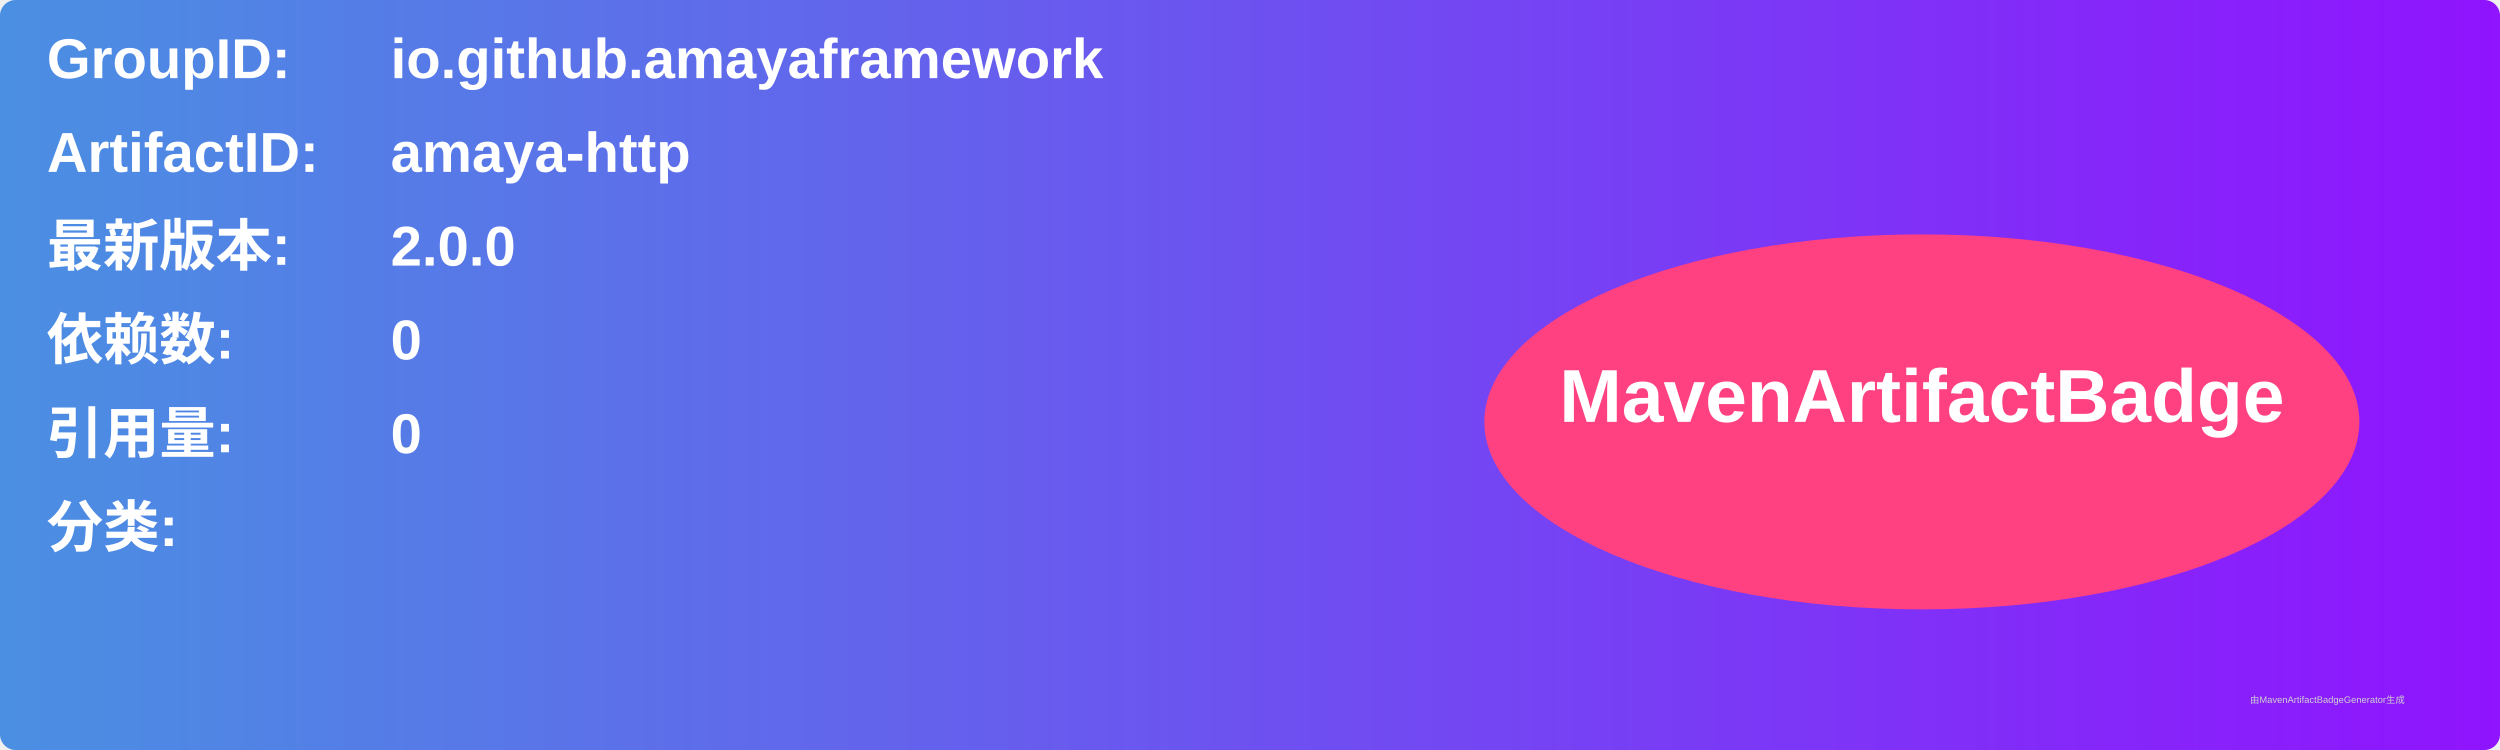
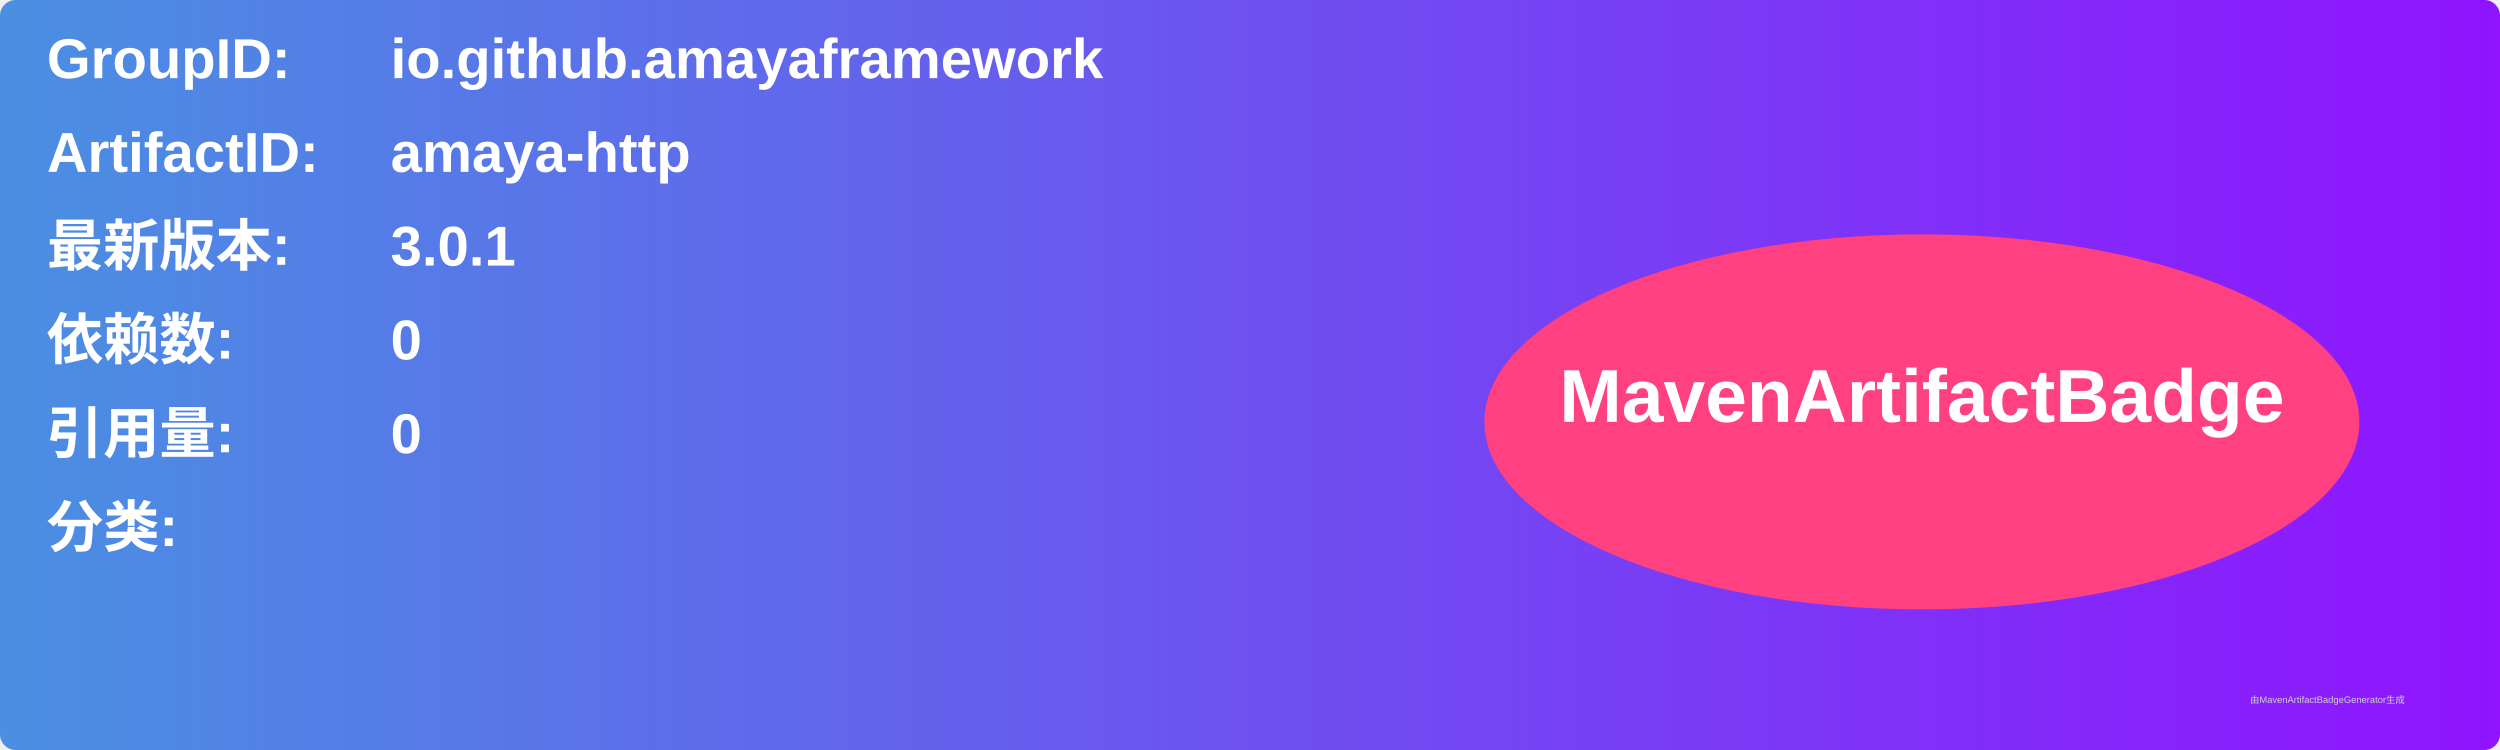
<svg xmlns="http://www.w3.org/2000/svg" width="800" height="240" viewBox="0 0 800 240">
  <linearGradient id="grad" x1="0%" y1="0%" x2="100%" y2="0%">
    <stop offset="0%" stop-color="#4a90e2" />
    <stop offset="100%" stop-color="#9013fe" />
  </linearGradient>
  <rect width="100%" height="100%" rx="5" ry="5" fill="url(#grad)" />
  <g transform="translate(15, 15)">
    <text x="0" y="10" font-family="Arial" font-size="18" fill="white" font-weight="bold" width="260">GroupID:</text>
    <text x="110" y="10" font-family="Arial" font-size="18" fill="white" font-weight="bold" width="460">io.github.amayaframework</text>
    <text x="0" y="40" font-family="Arial" font-size="18" fill="white" font-weight="bold" width="260">ArtifactID:</text>
    <text x="110" y="40" font-family="Arial" font-size="18" fill="white" font-weight="bold" width="460">amaya-http</text>
    <text x="0" y="70" font-family="Arial" font-size="18" fill="white" font-weight="bold">最新版本:</text>
    <text x="110" y="70" font-family="Arial" font-size="18" fill="white" font-weight="bold">
-       <tspan font-weight="bold">2.0.0</tspan>
+       <tspan font-weight="bold">3.0.1</tspan>
    </text>
    <text x="0" y="100" font-family="Arial" font-size="18" fill="white" font-weight="bold">依赖数: </text>
    <text x="110" y="100" font-family="Arial" font-size="18" fill="white">
      <tspan font-weight="bold">0</tspan>
    </text>
    <text x="0" y="130" font-family="Arial" font-size="18" fill="white" font-weight="bold">引用量: </text>
    <text x="110" y="130" font-family="Arial" font-size="18" fill="white">
      <tspan font-weight="bold">0</tspan>
    </text>
    <text x="0" y="160" font-family="Arial" font-size="18" fill="white" font-weight="bold">分类:</text>
    <text x="10" y="190" font-family="Arial" font-size="10" fill="white">
      <tspan font-weight="bold" />
    </text>
    <ellipse cx="600" cy="120" rx="140" ry="60" fill="#ff4081" />
    <text x="600" y="120" text-anchor="middle" font-family="Arial" font-size="24" fill="white" font-weight="bold">MavenArtifactBadge</text>
  </g>
  <text x="720" y="225" font-family="Arial" font-size="3" fill="#d0d0d0">由MavenArtifactBadgeGenerator生成</text>
</svg>
